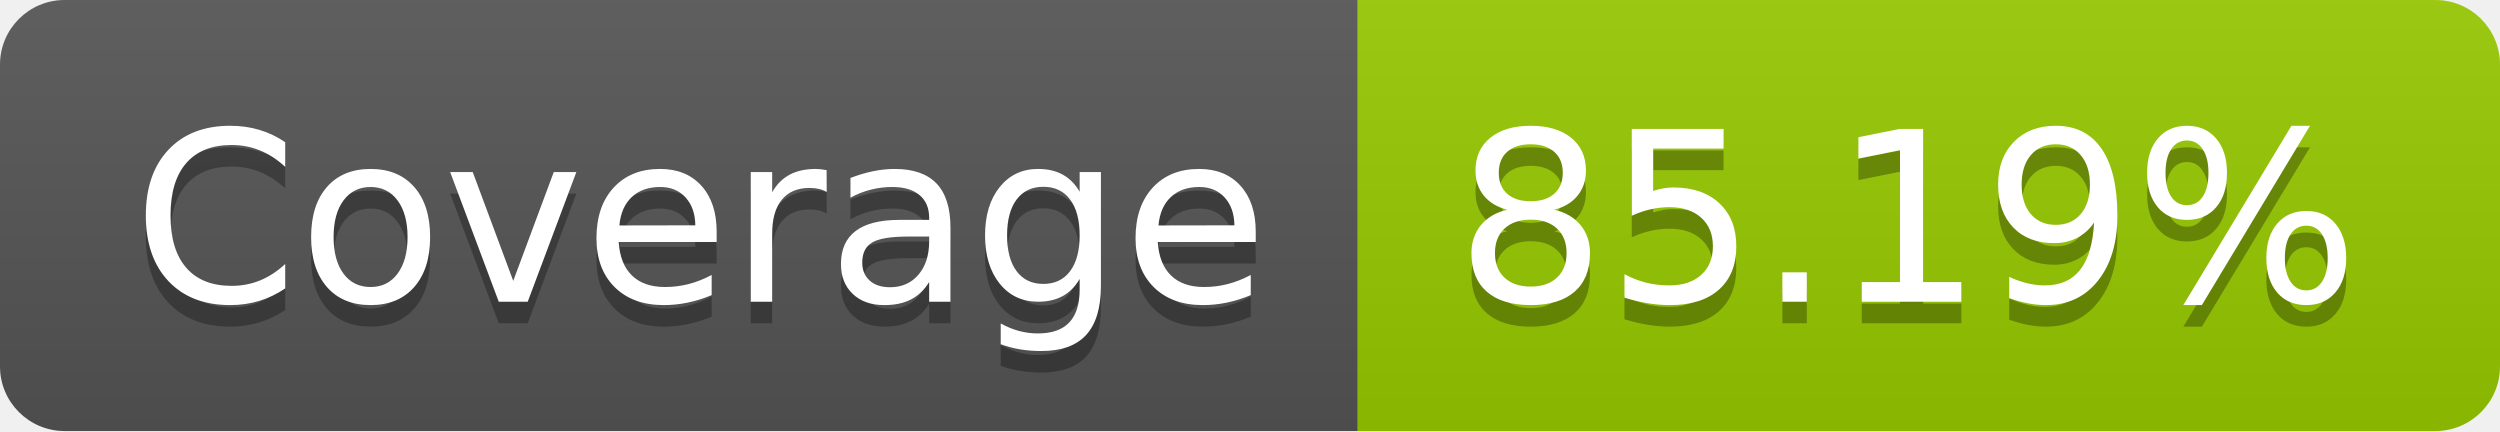
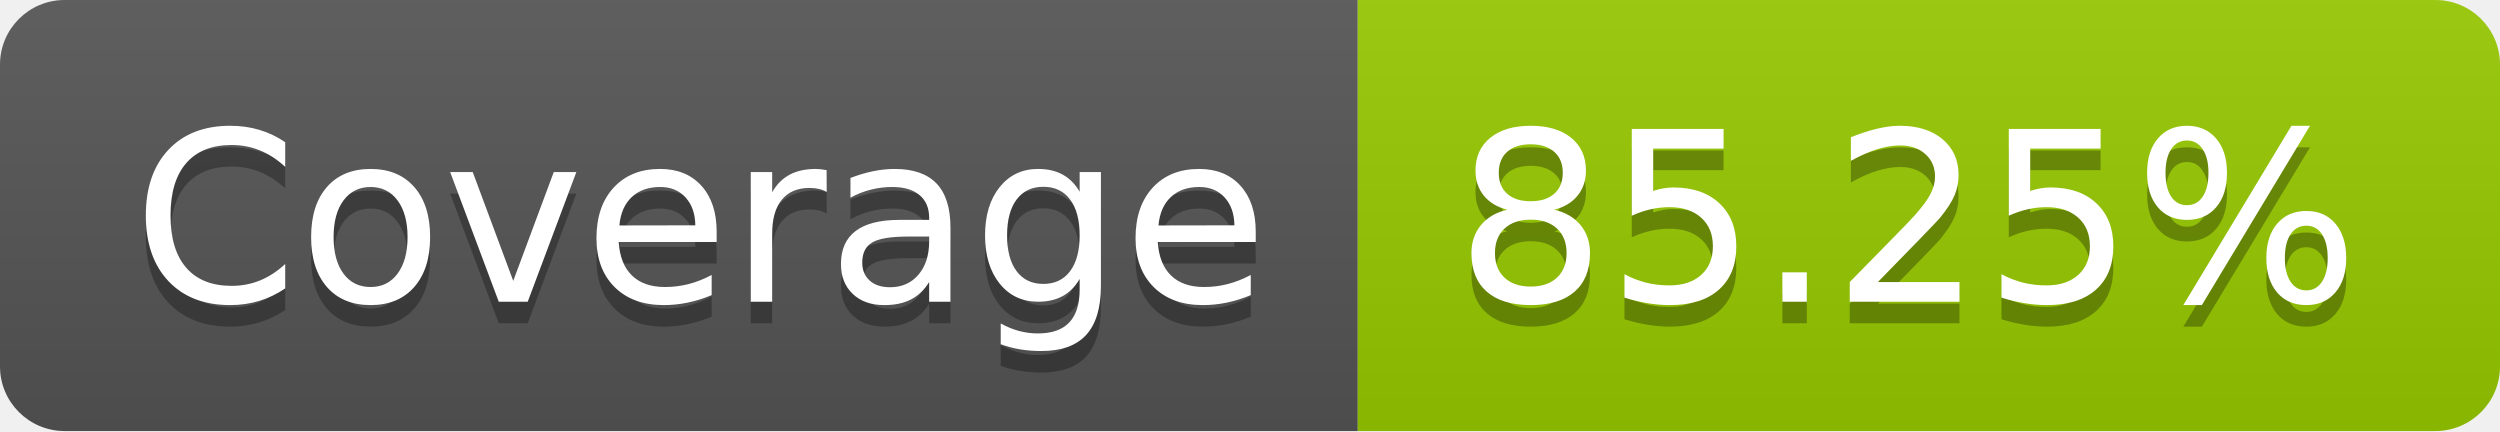
- <svg xmlns="http://www.w3.org/2000/svg" width="116" height="20" role="img" aria-label="Coverage: 85.19%">
+ <svg xmlns="http://www.w3.org/2000/svg" width="116" height="20" role="img" aria-label="Coverage: 85.25%">
  <linearGradient id="s" x2="0" y2="100%">
    <stop offset="0" stop-color="#bbb" stop-opacity=".1" />
    <stop offset="1" stop-opacity=".1" />
  </linearGradient>
  <clipPath id="r">
    <rect width="116" height="20" rx="3" fill="#fff" />
  </clipPath>
  <g clip-path="url(#r)">
    <rect width="63" height="20" fill="#555" />
    <rect x="63" width="53" height="20" fill="#97ca00" />
    <rect width="116" height="20" fill="url(#s)" />
  </g>
  <g fill="#fff" text-anchor="middle" font-family="Verdana,Geneva,DejaVu Sans,sans-serif" text-rendering="geometricPrecision" font-size="110">
    <text aria-hidden="true" x="325" y="150" fill="#010101" fill-opacity=".3" transform="scale(.1)" textLength="530">Coverage</text>
    <text x="325" y="140" transform="scale(.1)" fill="#fff" textLength="530">Coverage</text>
-     <text aria-hidden="true" x="885" y="150" fill="#010101" fill-opacity=".3" transform="scale(.1)" textLength="430">85.19%</text>
-     <text x="885" y="140" transform="scale(.1)" fill="#fff" textLength="430">85.19%</text>
+     <text aria-hidden="true" x="885" y="150" fill="#010101" fill-opacity=".3" transform="scale(.1)" textLength="430">85.25%</text>
+     <text x="885" y="140" transform="scale(.1)" fill="#fff" textLength="430">85.25%</text>
  </g>
</svg>
